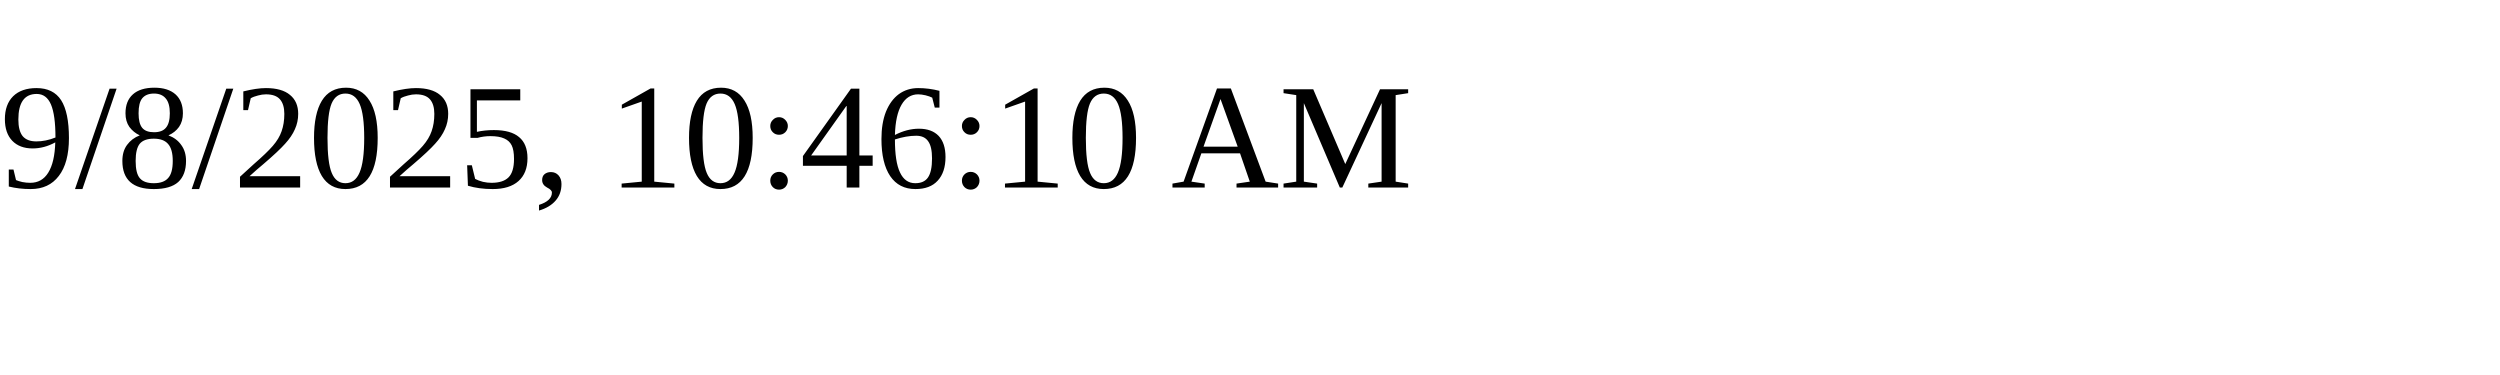
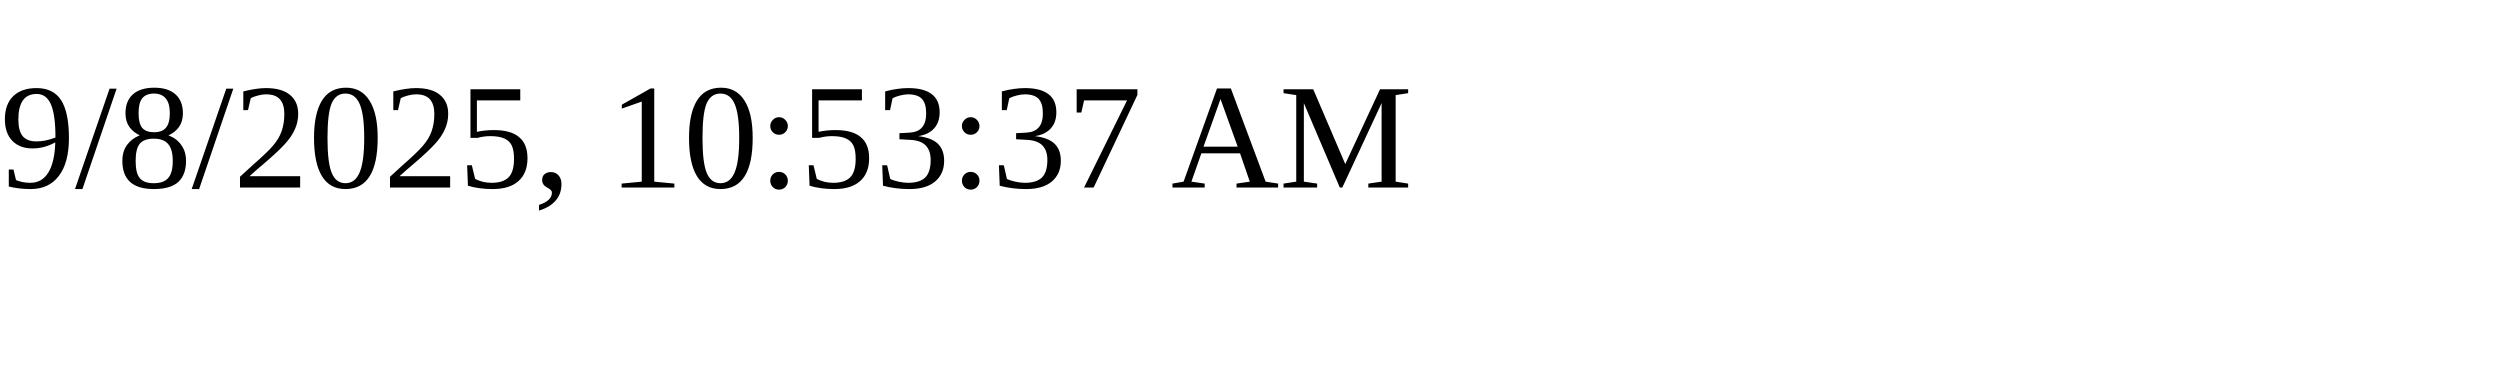
<svg xmlns="http://www.w3.org/2000/svg" height="30" width="200">
-   <text x="0" y="15">9/8/2025, 10:46:10 AM</text>
+   <text x="0" y="15">9/8/2025, 10:53:37 AM</text>
</svg>
